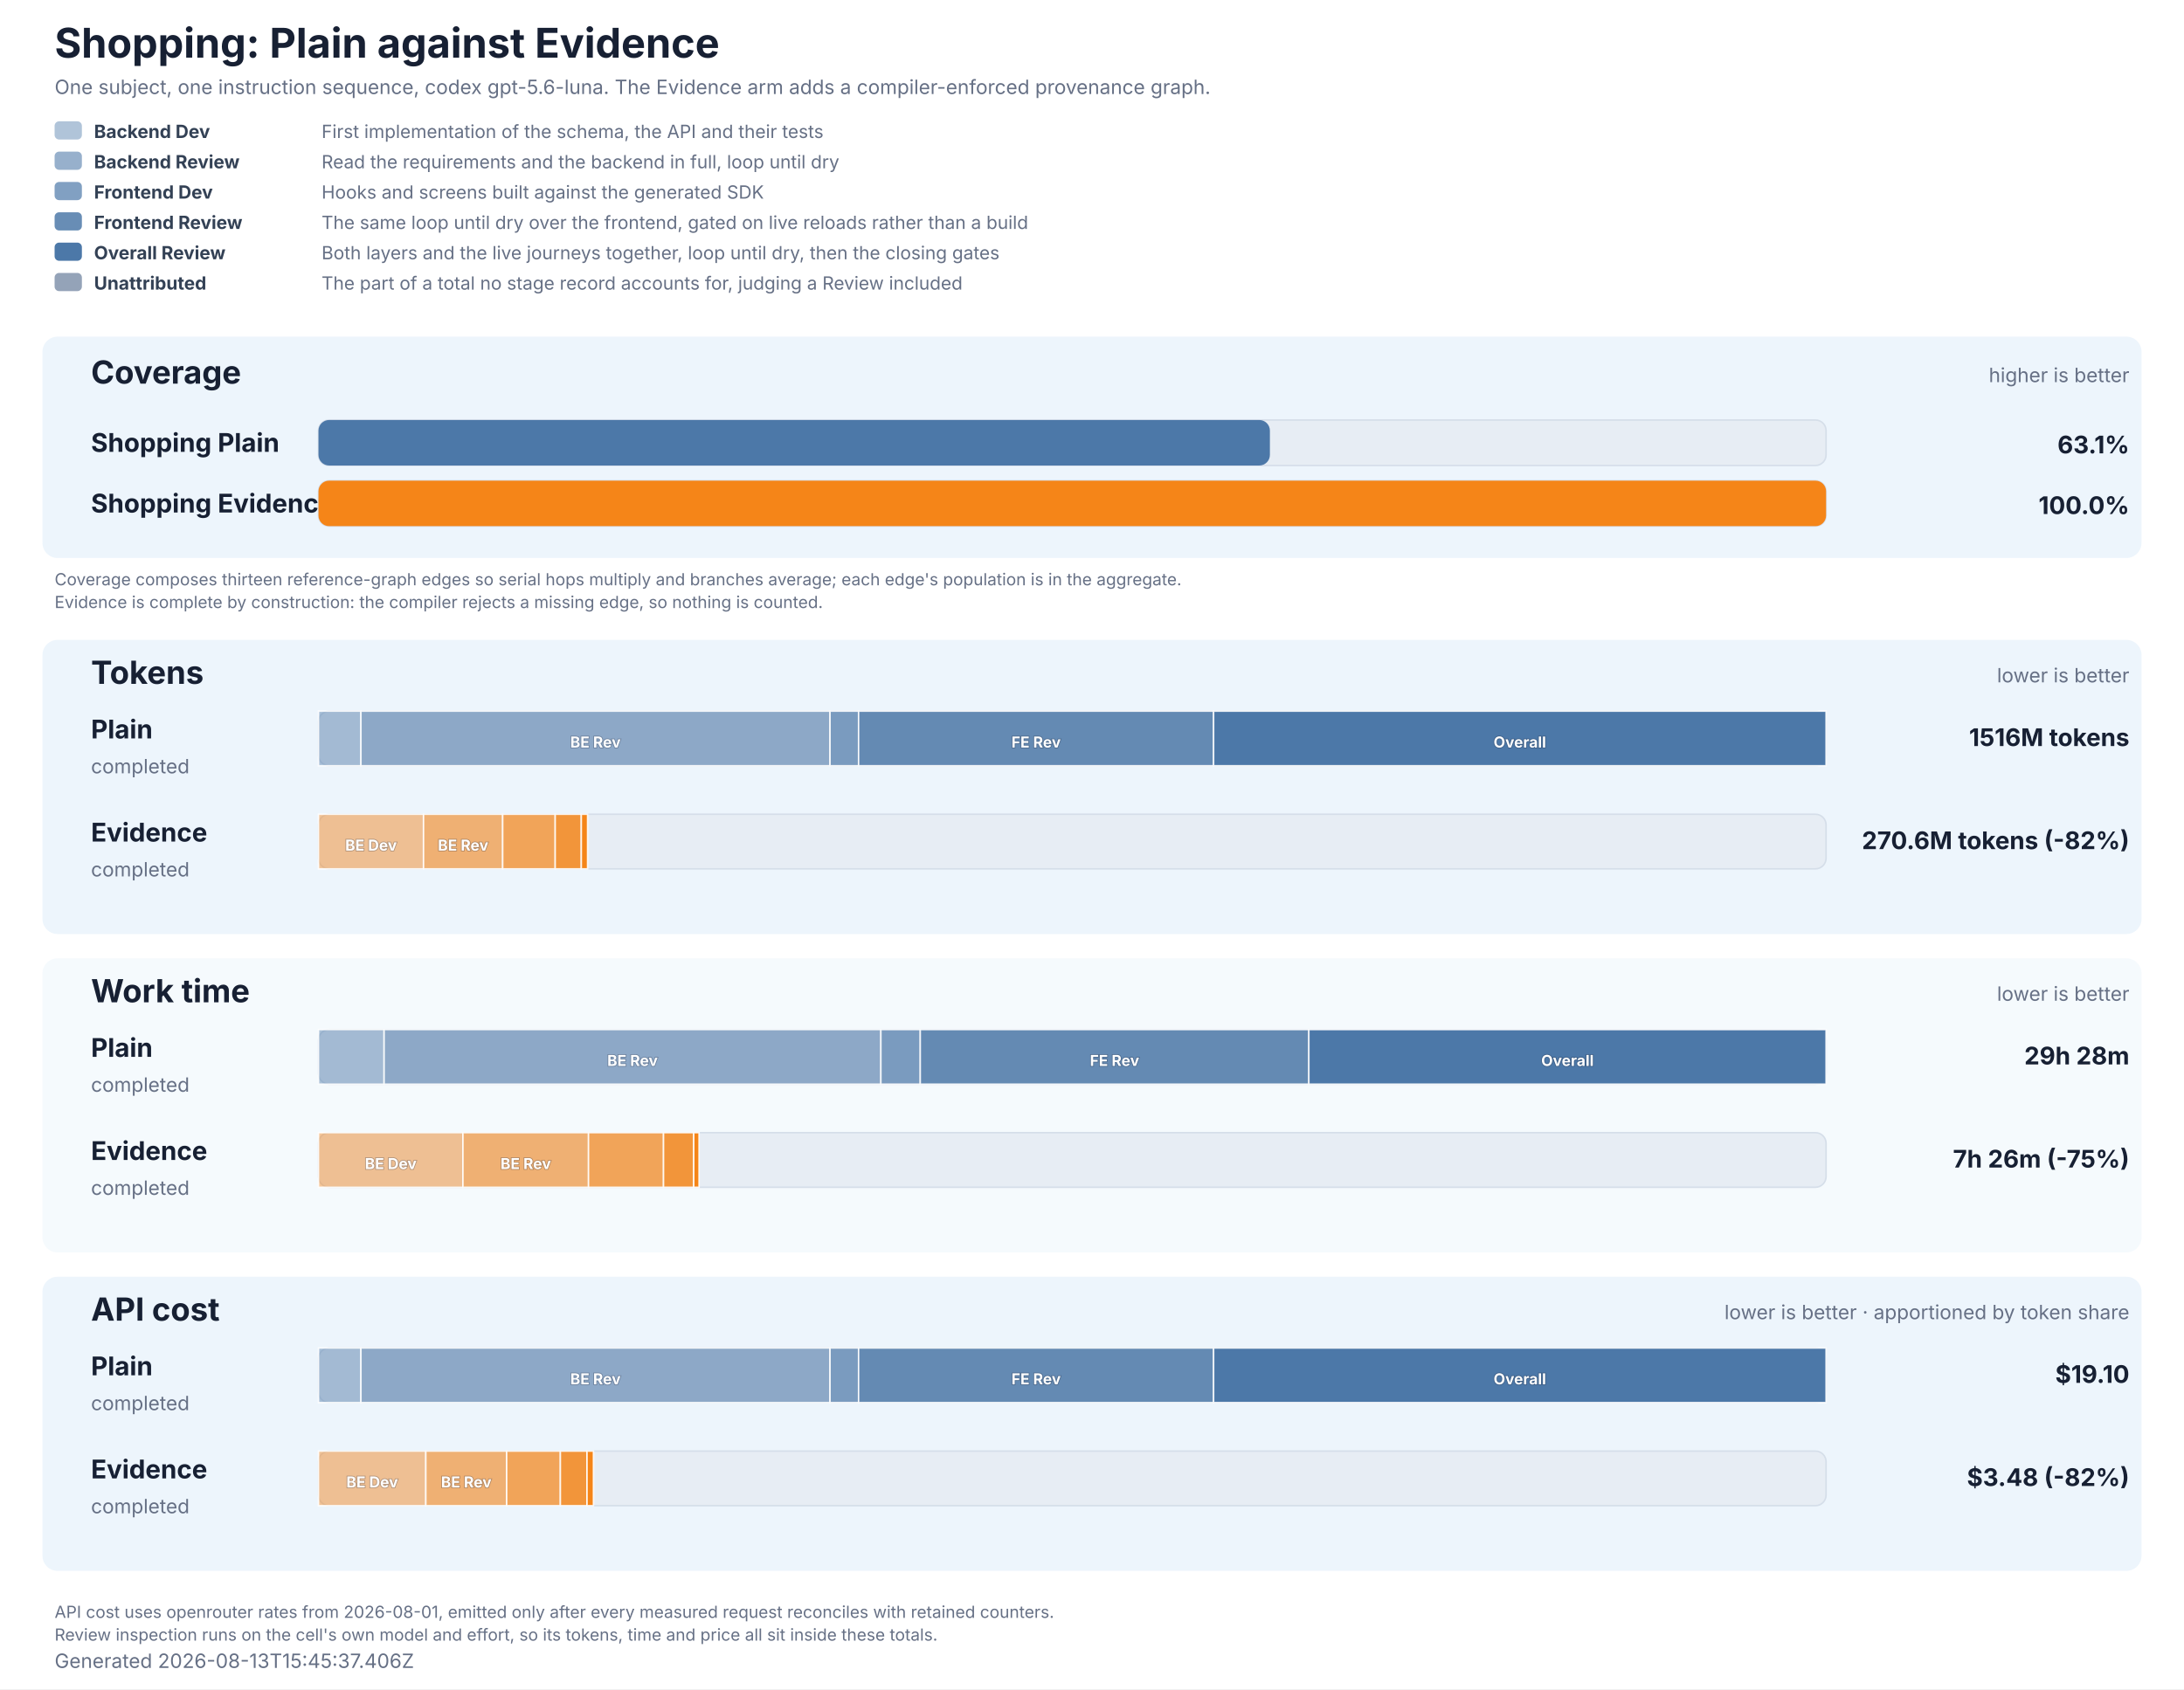
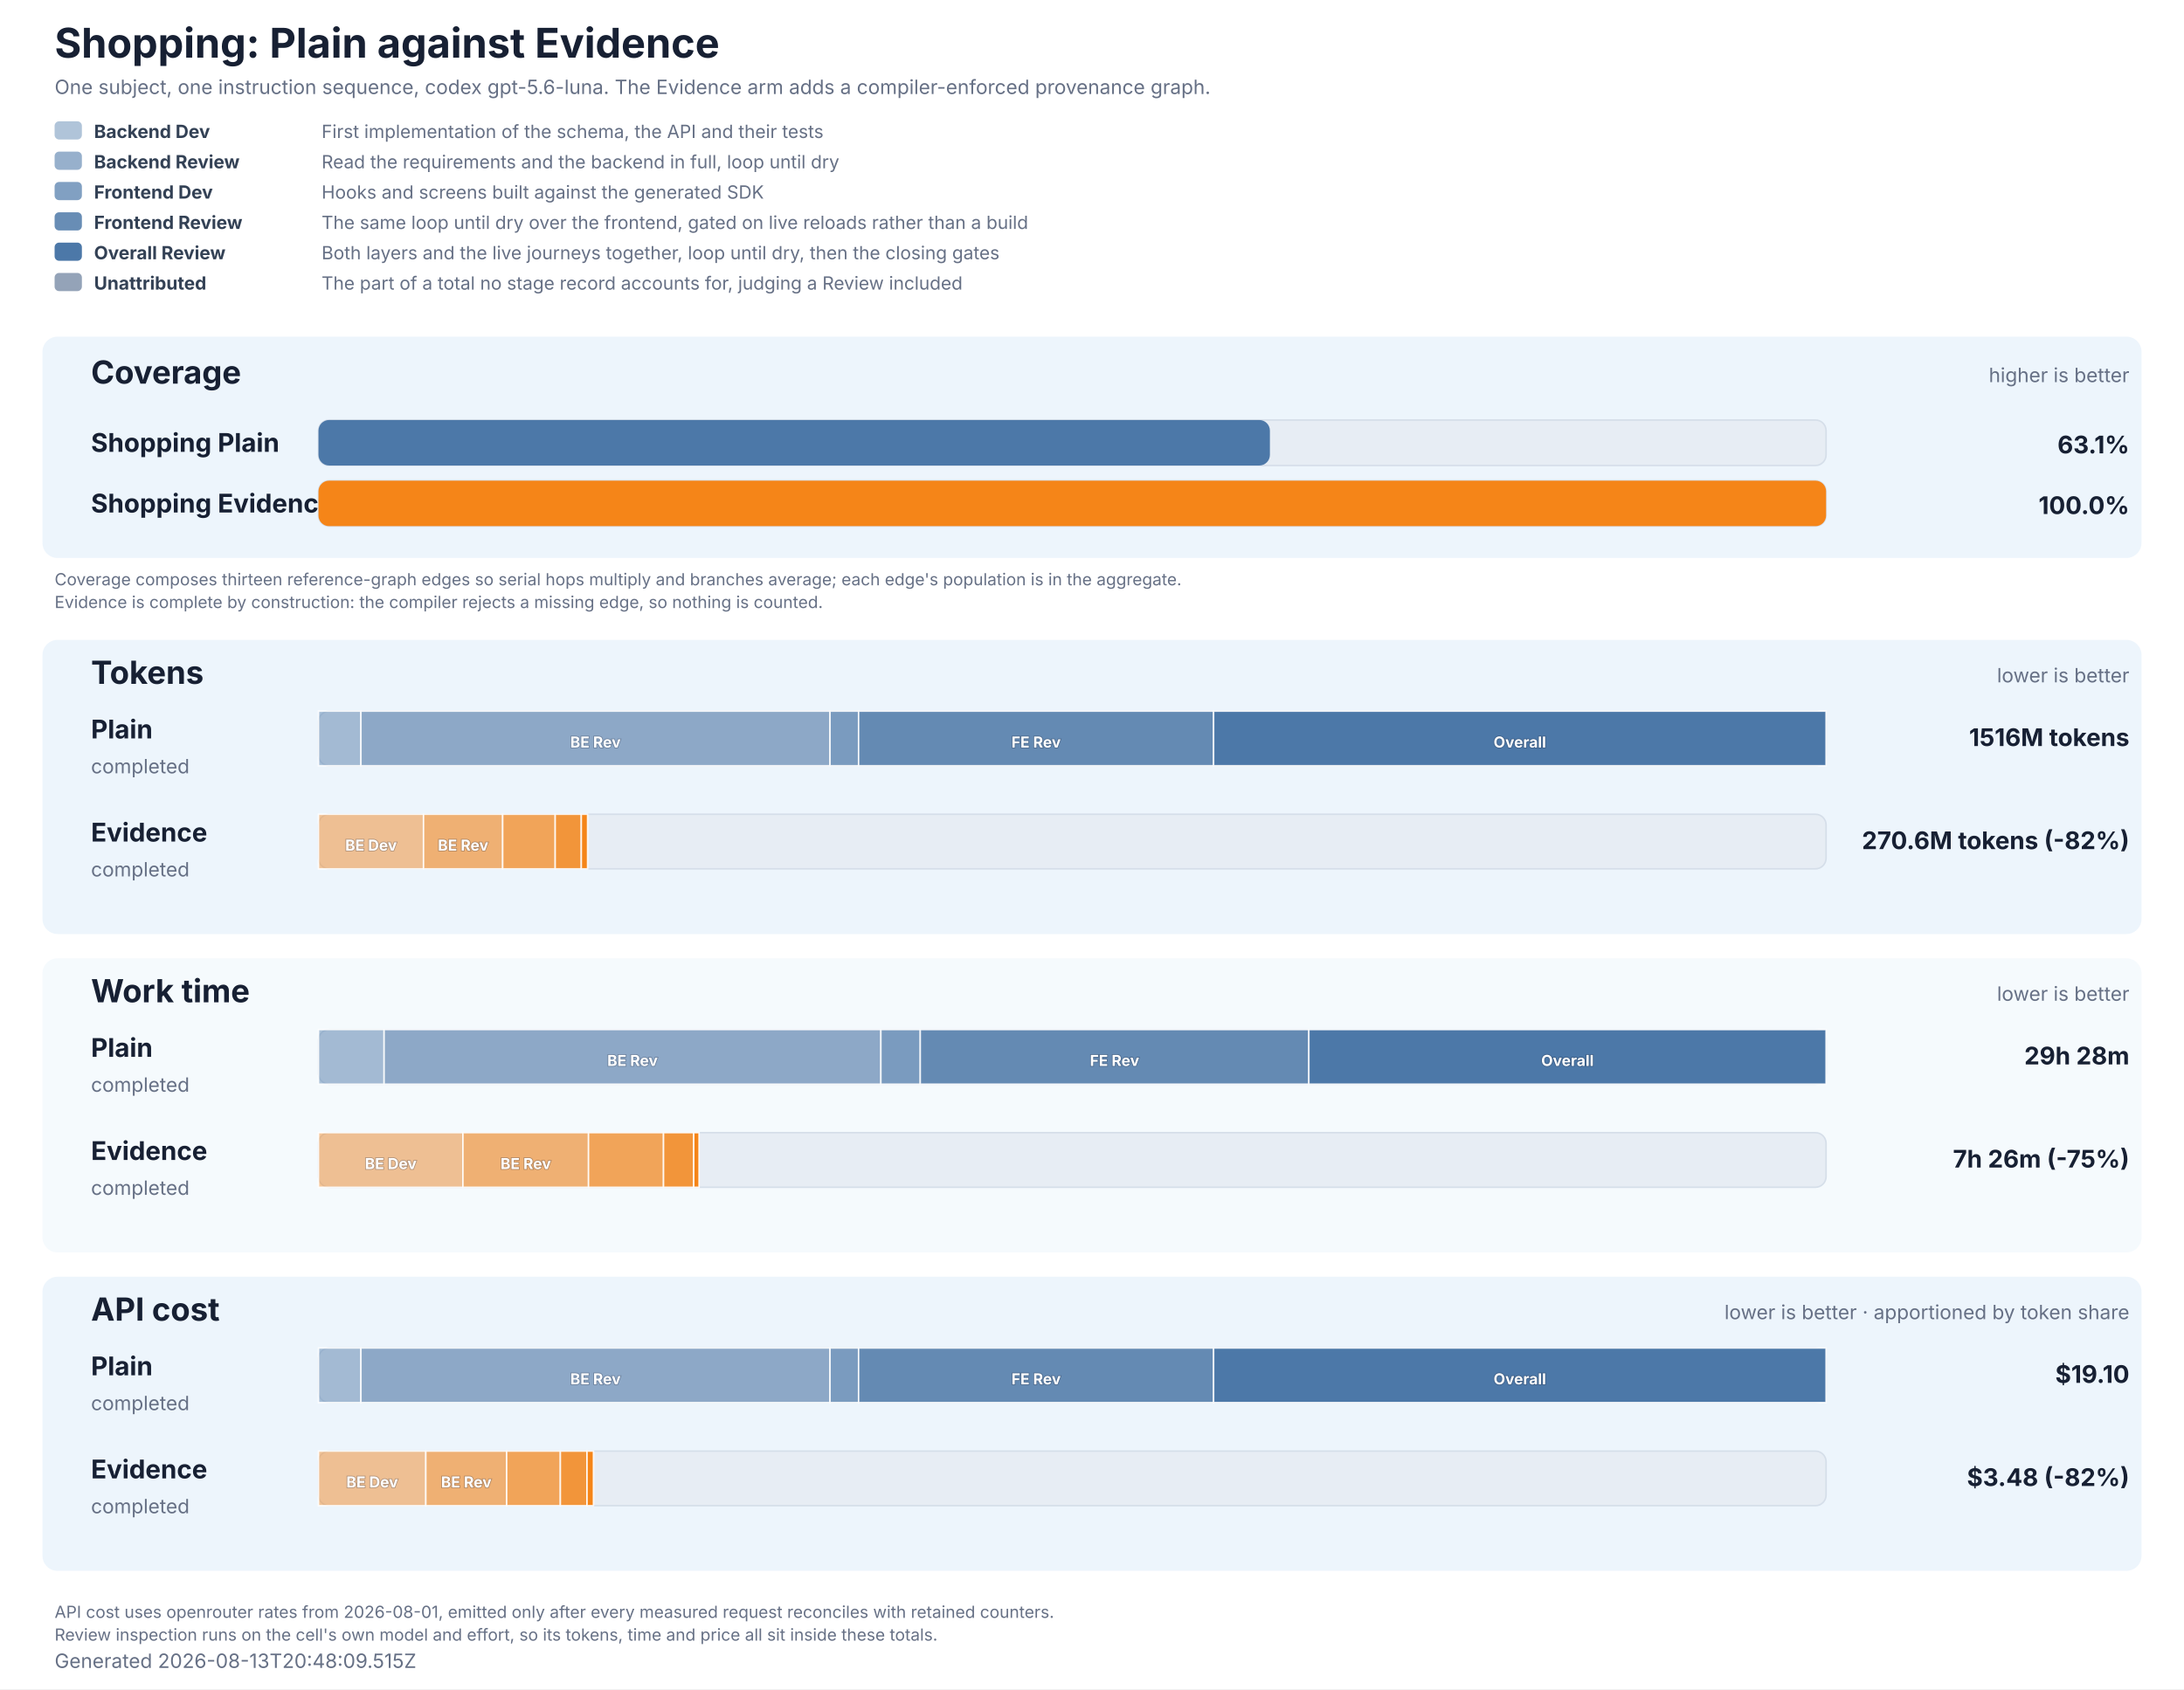
<svg xmlns="http://www.w3.org/2000/svg" role="img" aria-labelledby="title description" viewBox="0 0 1440 1114" width="1440" height="1114">
  <style>
  text { font-family: Inter, ui-sans-serif, system-ui, -apple-system, BlinkMacSystemFont, 'Segoe UI', 'DejaVu Sans', Arial, sans-serif; fill: #172033; }
  .title { font-size: 27px; font-weight: 700; }
  .subtitle, .generated, .group-meta, .row-status { font-size: 13px; fill: #667085; }
  .group { fill: #e8f2fb; }
  .group-title { font-size: 21px; font-weight: 700; }
  .row-label { font-size: 17px; font-weight: 700; }
  .value { font-size: 16px; font-weight: 700; }
  .cost-value { font-size: 13px; font-weight: 600; fill: #526b82; }
  .legend { font-size: 12px; fill: #667085; }
  .legend-label { font-size: 12px; font-weight: 700; fill: #334155; }
  .segment-label { font-size: 10px; font-weight: 700; fill: #ffffff; paint-order: stroke; stroke: #172033; stroke-opacity: 0.28; stroke-width: 1px; }
  .phase-segment { stroke: #ffffff; stroke-opacity: 0.86; stroke-width: 1px; }
  .track { fill: #e7edf4; stroke: #d5dee9; stroke-width: 1px; }
  .empty { font-size: 15px; fill: #667085; }
  .table-note { font-size: 11px; fill: #667085; }
</style>
  <rect width="1440" height="1114" fill="#ffffff" />
  <text x="36" y="38" class="title">Shopping: Plain against Evidence</text>
  <text x="36" y="62" class="subtitle">One subject, one instruction sequence, codex gpt-5.6-luna. The Evidence arm adds a compiler-enforced provenance graph.</text>
  <rect x="36" y="80" width="18" height="12" rx="3" fill="#4c78a8" fill-opacity="0.44" />
  <text x="62" y="91" class="legend-label">Backend Dev</text>
  <text x="212" y="91" class="legend">First implementation of the schema, the API and their tests</text>
  <rect x="36" y="100" width="18" height="12" rx="3" fill="#4c78a8" fill-opacity="0.58" />
  <text x="62" y="111" class="legend-label">Backend Review</text>
  <text x="212" y="111" class="legend">Read the requirements and the backend in full, loop until dry</text>
  <rect x="36" y="120" width="18" height="12" rx="3" fill="#4c78a8" fill-opacity="0.7" />
  <text x="62" y="131" class="legend-label">Frontend Dev</text>
  <text x="212" y="131" class="legend">Hooks and screens built against the generated SDK</text>
  <rect x="36" y="140" width="18" height="12" rx="3" fill="#4c78a8" fill-opacity="0.84" />
  <text x="62" y="151" class="legend-label">Frontend Review</text>
  <text x="212" y="151" class="legend">The same loop until dry over the frontend, gated on live reloads rather than a build</text>
  <rect x="36" y="160" width="18" height="12" rx="3" fill="#4c78a8" fill-opacity="1" />
  <text x="62" y="171" class="legend-label">Overall Review</text>
  <text x="212" y="171" class="legend">Both layers and the live journeys together, loop until dry, then the closing gates</text>
  <rect x="36" y="180" width="18" height="12" rx="3" fill="#94a3b8" fill-opacity="1" />
  <text x="62" y="191" class="legend-label">Unattributed</text>
  <text x="212" y="191" class="legend">The part of a total no stage record accounts for, judging a Review included</text>
  <rect x="28" y="222" width="1384" height="146" rx="10" class="group" fill-opacity="0.78" />
  <text x="60" y="253" class="group-title">Coverage</text>
  <text x="1404" y="252" text-anchor="end" class="group-meta">higher is better</text>
  <text x="60" y="298" class="row-label" fill="#4c78a8">Shopping Plain</text>
  <rect x="210" y="277" width="994" height="30" rx="7" class="track" />
  <rect x="210" y="277" width="627.30" height="30" rx="7" fill="#4c78a8" data-coverage="63.108860766810615" />
  <text x="1404" y="299" text-anchor="end" class="value" fill="#4c78a8">63.1%</text>
  <text x="60" y="338" class="row-label" fill="#f58518">Shopping Evidence</text>
  <rect x="210" y="317" width="994" height="30" rx="7" class="track" />
  <rect x="210" y="317" width="994.00" height="30" rx="7" fill="#f58518" data-coverage="100" />
  <text x="1404" y="339" text-anchor="end" class="value" fill="#f58518">100.0%</text>
  <text x="36" y="386" class="table-note">Coverage composes thirteen reference-graph edges so serial hops multiply and branches average; each edge's population is in the aggregate.</text>
  <text x="36" y="401" class="table-note">Evidence is complete by construction: the compiler rejects a missing edge, so nothing is counted.</text>
  <rect x="28" y="422" width="1384" height="194" rx="10" class="group" fill-opacity="0.78" />
  <text x="60" y="451" class="group-title">Tokens</text>
  <text x="1404" y="450" text-anchor="end" class="group-meta">lower is better</text>
  <text x="60" y="487" class="row-label" fill="#4c78a8">Plain</text>
  <text x="60" y="510" class="row-status">completed</text>
  <rect x="210" y="469" width="994" height="36" rx="7" class="track" />
  <rect x="210.00" y="469" width="27.99" height="36" fill="#4c78a8" fill-opacity="0.44" class="phase-segment" data-phase="backend-development" />
  <rect x="237.99" y="469" width="309.27" height="36" fill="#4c78a8" fill-opacity="0.58" class="phase-segment" data-phase="backend-review" />
  <text x="392.63" y="493" text-anchor="middle" class="segment-label">BE Rev</text>
  <rect x="547.27" y="469" width="18.85" height="36" fill="#4c78a8" fill-opacity="0.7" class="phase-segment" data-phase="frontend-development" />
  <rect x="566.11" y="469" width="234.08" height="36" fill="#4c78a8" fill-opacity="0.84" class="phase-segment" data-phase="frontend-review" />
  <text x="683.15" y="493" text-anchor="middle" class="segment-label">FE Rev</text>
  <rect x="800.19" y="469" width="403.81" height="36" fill="#4c78a8" fill-opacity="1" class="phase-segment" data-phase="overall-review" />
  <text x="1002.09" y="493" text-anchor="middle" class="segment-label">Overall</text>
  <text x="1404" y="492" text-anchor="end" class="value">1516M tokens</text>
  <text x="60" y="555" class="row-label" fill="#f58518">Evidence</text>
  <text x="60" y="578" class="row-status">completed</text>
  <rect x="210" y="537" width="994" height="36" rx="7" class="track" />
  <rect x="210.00" y="537" width="69.25" height="36" fill="#f58518" fill-opacity="0.44" class="phase-segment" data-phase="backend-development" />
  <text x="244.63" y="561" text-anchor="middle" class="segment-label">BE Dev</text>
  <rect x="279.25" y="537" width="52.18" height="36" fill="#f58518" fill-opacity="0.58" class="phase-segment" data-phase="backend-review" />
  <text x="305.34" y="561" text-anchor="middle" class="segment-label">BE Rev</text>
  <rect x="331.44" y="537" width="34.64" height="36" fill="#f58518" fill-opacity="0.7" class="phase-segment" data-phase="frontend-development" />
  <rect x="366.07" y="537" width="17.21" height="36" fill="#f58518" fill-opacity="0.84" class="phase-segment" data-phase="frontend-review" />
  <rect x="383.28" y="537" width="4.13" height="36" fill="#f58518" fill-opacity="1" class="phase-segment" data-phase="overall-review" />
  <text x="1404" y="560" text-anchor="end" class="value">270.6M tokens (-82%)</text>
  <rect x="28" y="632" width="1384" height="194" rx="10" class="group" fill-opacity="0.42" />
  <text x="60" y="661" class="group-title">Work time</text>
  <text x="1404" y="660" text-anchor="end" class="group-meta">lower is better</text>
  <text x="60" y="697" class="row-label" fill="#4c78a8">Plain</text>
  <text x="60" y="720" class="row-status">completed</text>
  <rect x="210" y="679" width="994" height="36" rx="7" class="track" />
  <rect x="210.00" y="679" width="43.25" height="36" fill="#4c78a8" fill-opacity="0.44" class="phase-segment" data-phase="backend-development" />
  <rect x="253.25" y="679" width="327.56" height="36" fill="#4c78a8" fill-opacity="0.58" class="phase-segment" data-phase="backend-review" />
  <text x="417.03" y="703" text-anchor="middle" class="segment-label">BE Rev</text>
  <rect x="580.81" y="679" width="25.96" height="36" fill="#4c78a8" fill-opacity="0.7" class="phase-segment" data-phase="frontend-development" />
  <rect x="606.77" y="679" width="256.22" height="36" fill="#4c78a8" fill-opacity="0.84" class="phase-segment" data-phase="frontend-review" />
  <text x="734.88" y="703" text-anchor="middle" class="segment-label">FE Rev</text>
  <rect x="862.99" y="679" width="341.01" height="36" fill="#4c78a8" fill-opacity="1" class="phase-segment" data-phase="overall-review" />
  <text x="1033.50" y="703" text-anchor="middle" class="segment-label">Overall</text>
  <text x="1404" y="702" text-anchor="end" class="value">29h 28m</text>
  <text x="60" y="765" class="row-label" fill="#f58518">Evidence</text>
  <text x="60" y="788" class="row-status">completed</text>
  <rect x="210" y="747" width="994" height="36" rx="7" class="track" />
  <rect x="210.00" y="747" width="95.23" height="36" fill="#f58518" fill-opacity="0.44" class="phase-segment" data-phase="backend-development" />
  <text x="257.62" y="771" text-anchor="middle" class="segment-label">BE Dev</text>
  <rect x="305.23" y="747" width="82.81" height="36" fill="#f58518" fill-opacity="0.58" class="phase-segment" data-phase="backend-review" />
  <text x="346.64" y="771" text-anchor="middle" class="segment-label">BE Rev</text>
  <rect x="388.04" y="747" width="49.45" height="36" fill="#f58518" fill-opacity="0.7" class="phase-segment" data-phase="frontend-development" />
  <rect x="437.49" y="747" width="19.94" height="36" fill="#f58518" fill-opacity="0.84" class="phase-segment" data-phase="frontend-review" />
  <rect x="457.43" y="747" width="3.49" height="36" fill="#f58518" fill-opacity="1" class="phase-segment" data-phase="overall-review" />
  <text x="1404" y="770" text-anchor="end" class="value">7h 26m (-75%)</text>
  <rect x="28" y="842" width="1384" height="194" rx="10" class="group" fill-opacity="0.78" />
  <text x="60" y="871" class="group-title">API cost</text>
  <text x="1404" y="870" text-anchor="end" class="group-meta">lower is better · apportioned by token share</text>
  <text x="60" y="907" class="row-label" fill="#4c78a8">Plain</text>
  <text x="60" y="930" class="row-status">completed</text>
  <rect x="210" y="889" width="994" height="36" rx="7" class="track" />
  <rect x="210.00" y="889" width="27.99" height="36" fill="#4c78a8" fill-opacity="0.44" class="phase-segment" data-phase="backend-development" />
  <rect x="237.99" y="889" width="309.27" height="36" fill="#4c78a8" fill-opacity="0.58" class="phase-segment" data-phase="backend-review" />
  <text x="392.63" y="913" text-anchor="middle" class="segment-label">BE Rev</text>
  <rect x="547.27" y="889" width="18.85" height="36" fill="#4c78a8" fill-opacity="0.7" class="phase-segment" data-phase="frontend-development" />
  <rect x="566.11" y="889" width="234.08" height="36" fill="#4c78a8" fill-opacity="0.84" class="phase-segment" data-phase="frontend-review" />
  <text x="683.15" y="913" text-anchor="middle" class="segment-label">FE Rev</text>
  <rect x="800.19" y="889" width="403.81" height="36" fill="#4c78a8" fill-opacity="1" class="phase-segment" data-phase="overall-review" />
  <text x="1002.09" y="913" text-anchor="middle" class="segment-label">Overall</text>
  <text x="1404" y="912" text-anchor="end" class="value">$19.10</text>
  <text x="60" y="975" class="row-label" fill="#f58518">Evidence</text>
  <text x="60" y="998" class="row-status">completed</text>
  <rect x="210" y="957" width="994" height="36" rx="7" class="track" />
  <rect x="210.00" y="957" width="70.76" height="36" fill="#f58518" fill-opacity="0.44" class="phase-segment" data-phase="backend-development" />
  <text x="245.38" y="981" text-anchor="middle" class="segment-label">BE Dev</text>
  <rect x="280.76" y="957" width="53.32" height="36" fill="#f58518" fill-opacity="0.58" class="phase-segment" data-phase="backend-review" />
  <text x="307.42" y="981" text-anchor="middle" class="segment-label">BE Rev</text>
  <rect x="334.08" y="957" width="35.39" height="36" fill="#f58518" fill-opacity="0.7" class="phase-segment" data-phase="frontend-development" />
  <rect x="369.47" y="957" width="17.58" height="36" fill="#f58518" fill-opacity="0.84" class="phase-segment" data-phase="frontend-review" />
  <rect x="387.06" y="957" width="4.22" height="36" fill="#f58518" fill-opacity="1" class="phase-segment" data-phase="overall-review" />
  <text x="1404" y="980" text-anchor="end" class="value">$3.48 (-82%)</text>
  <text x="36" y="1067" class="table-note">API cost uses openrouter rates from 2026-08-01, emitted only after every measured request reconciles with retained counters.</text>
  <text x="36" y="1082" class="table-note">Review inspection runs on the cell's own model and effort, so its tokens, time and price all sit inside these totals.</text>
-   <text x="36" y="1100" class="generated">Generated 2026-08-13T15:45:37.406Z</text>
+   <text x="36" y="1100" class="generated">Generated 2026-08-13T20:48:09.515Z</text>
</svg>
